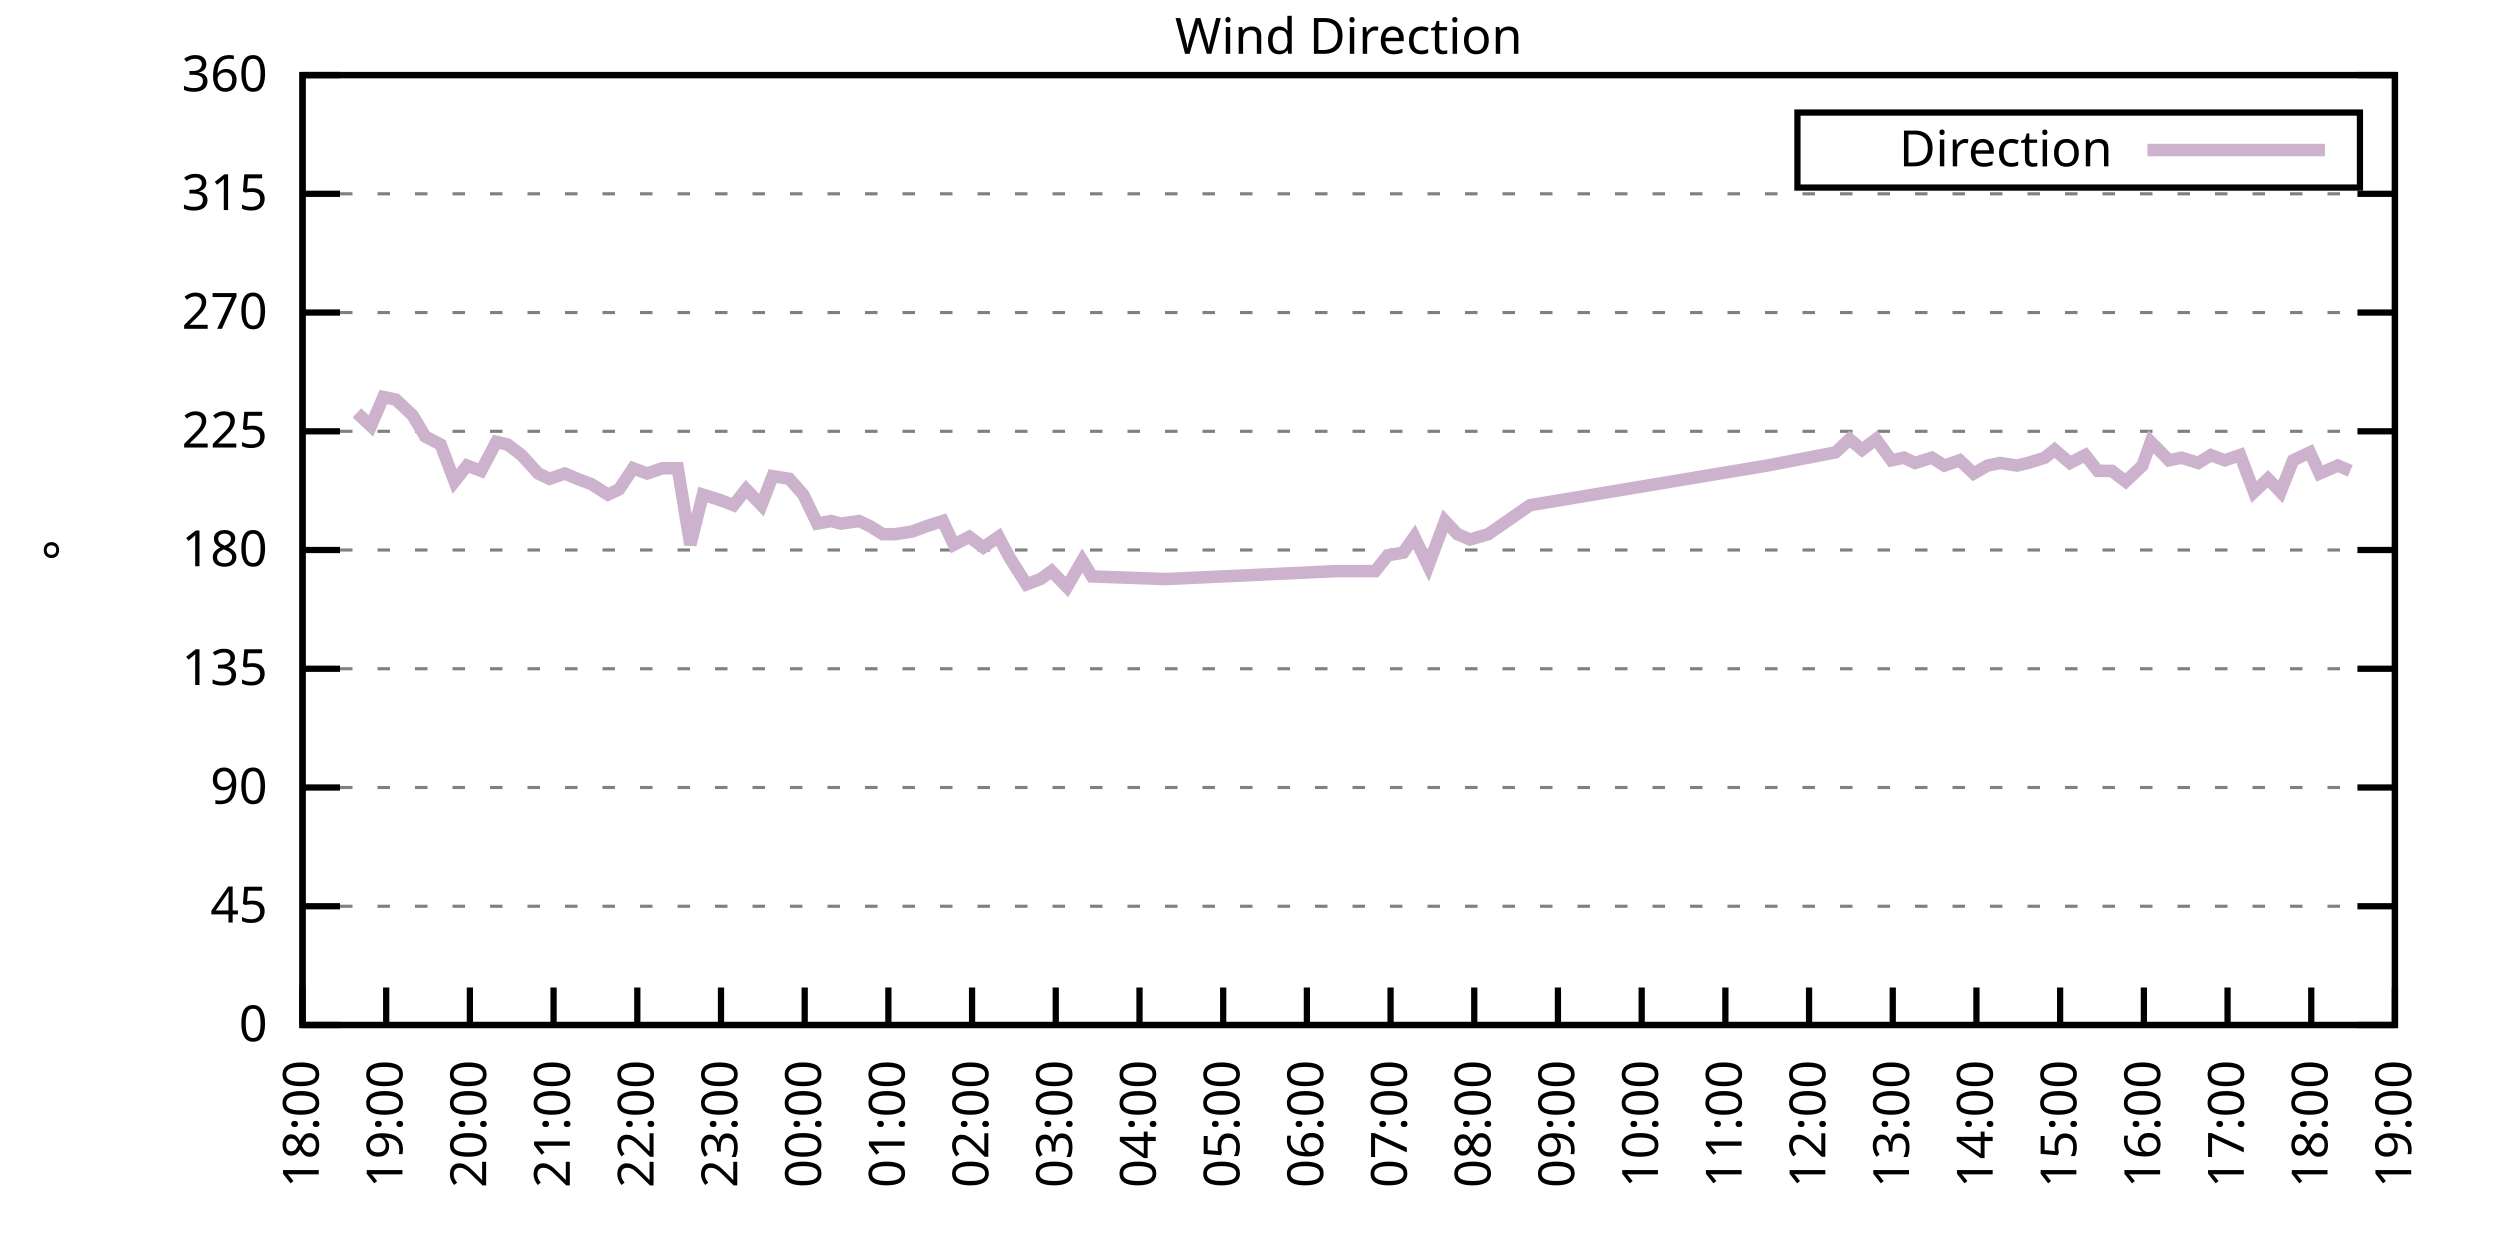
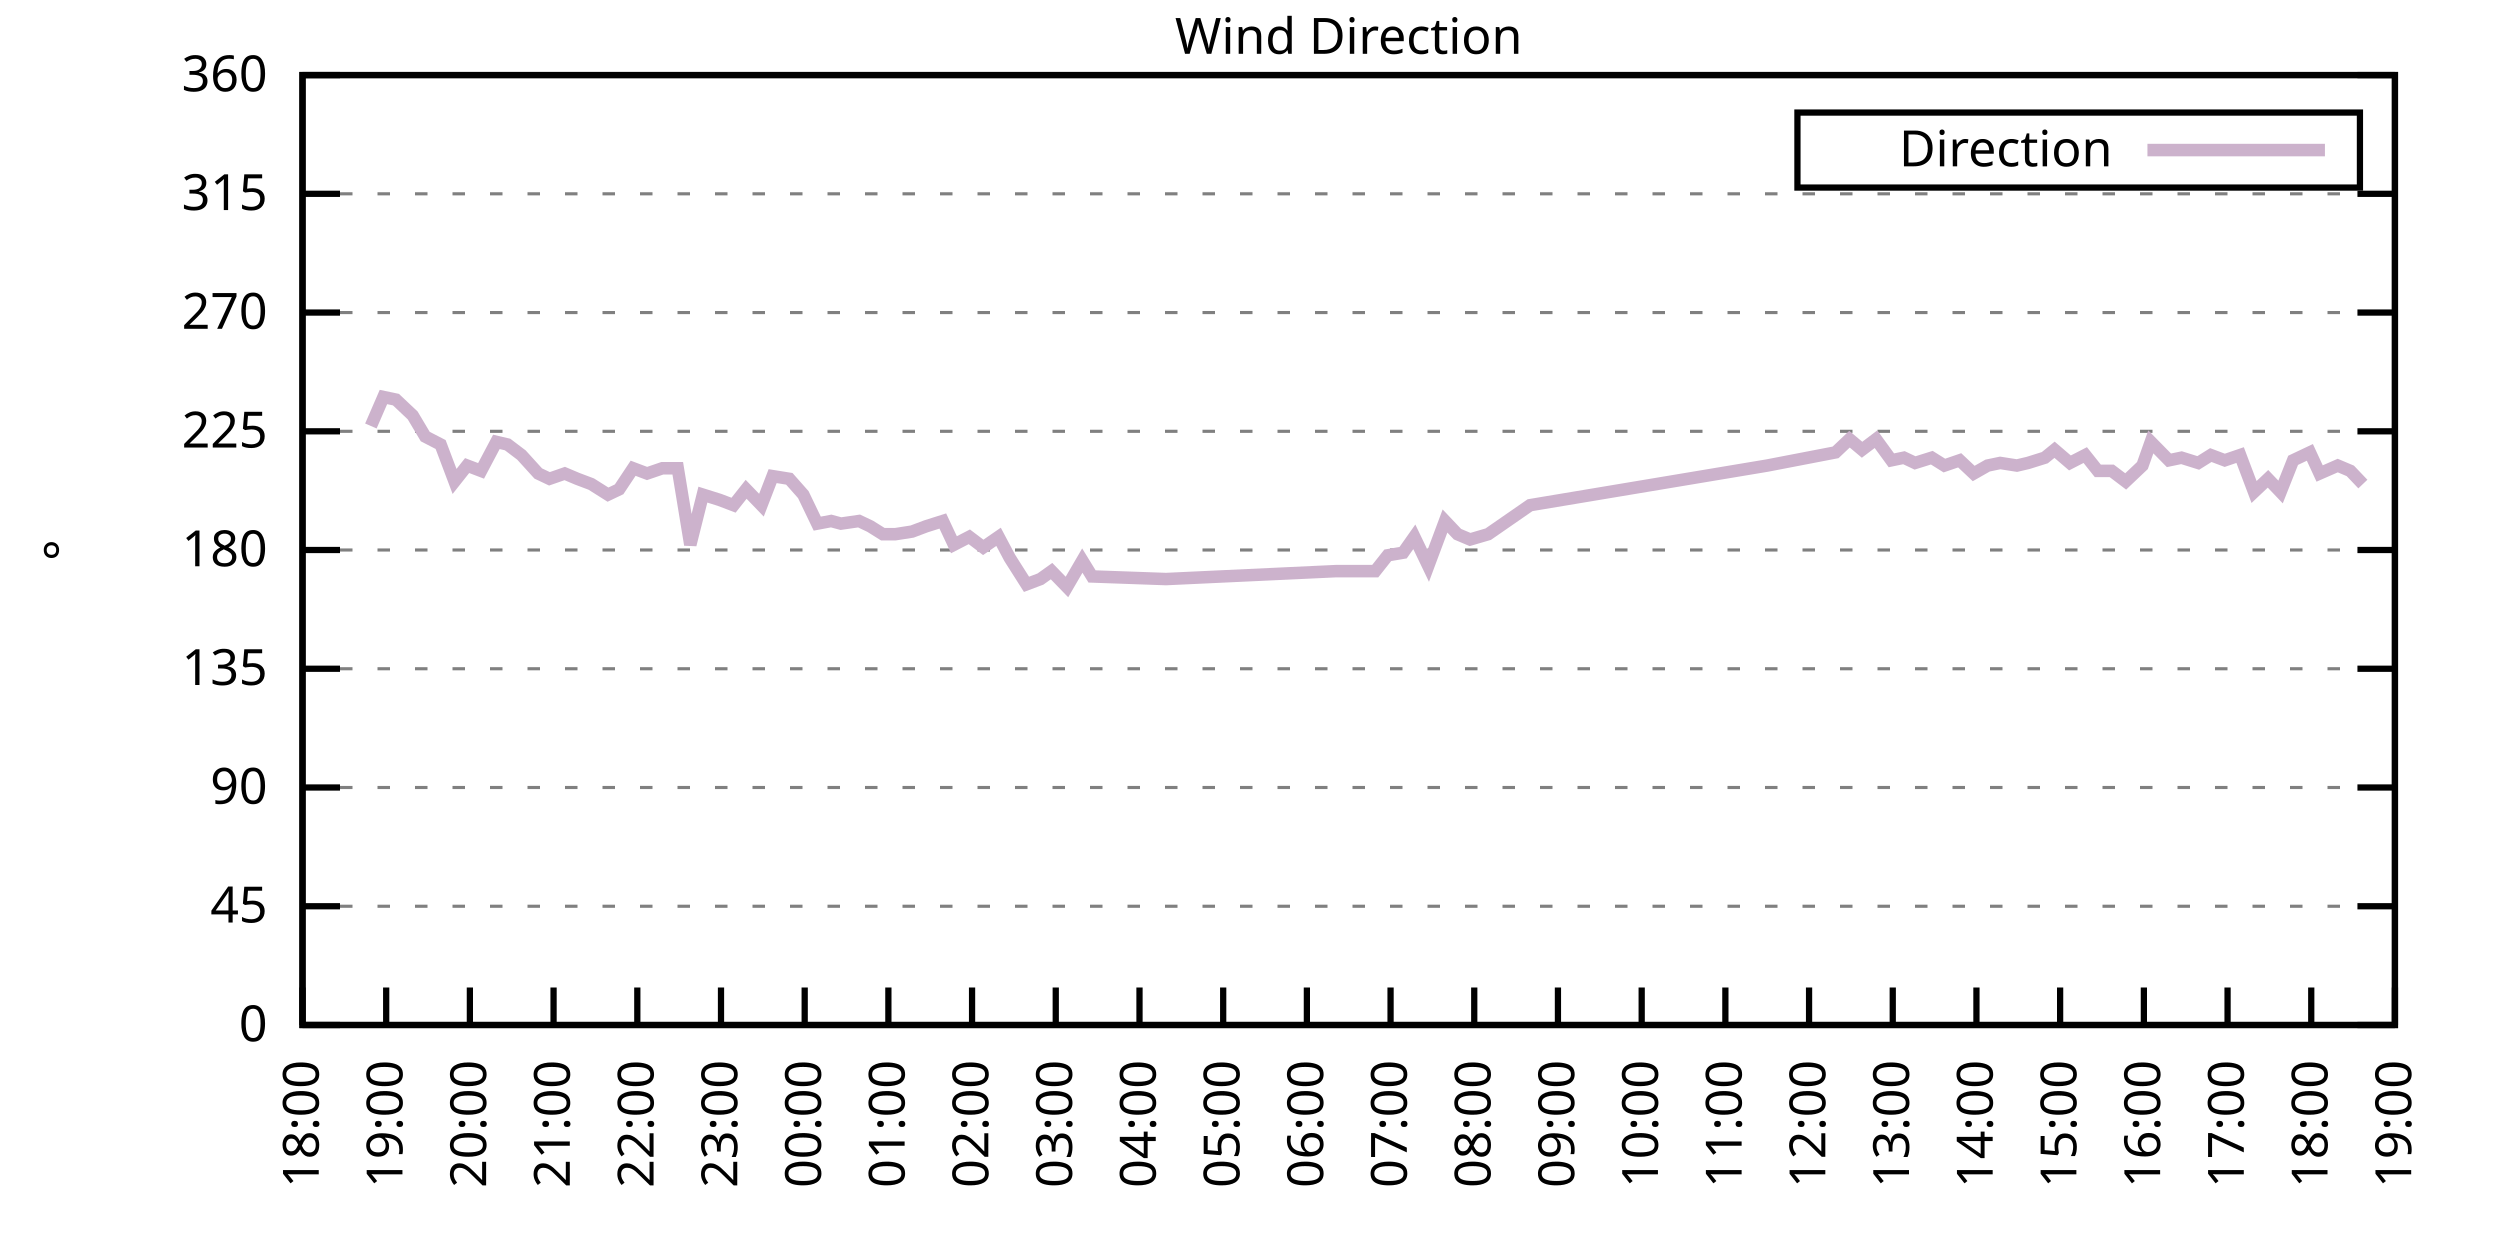
<svg xmlns="http://www.w3.org/2000/svg" xmlns:xlink="http://www.w3.org/1999/xlink" width="400" height="200" viewBox="0 0 400 200">
  <g id="gnuplot_canvas">
    <rect x="0" y="0" width="400" height="200" fill="none" />
    <defs>
      <circle id="gpDot" r="0.5" stroke-width="0.5" stroke="currentColor" />
      <path id="gpPt0" stroke-width="0.333" stroke="currentColor" d="M-1,0 h2 M0,-1 v2" />
      <path id="gpPt1" stroke-width="0.333" stroke="currentColor" d="M-1,-1 L1,1 M1,-1 L-1,1" />
      <path id="gpPt2" stroke-width="0.333" stroke="currentColor" d="M-1,0 L1,0 M0,-1 L0,1 M-1,-1 L1,1 M-1,1 L1,-1" />
      <rect id="gpPt3" stroke-width="0.333" stroke="currentColor" x="-1" y="-1" width="2" height="2" />
      <rect id="gpPt4" stroke-width="0.333" stroke="currentColor" fill="currentColor" x="-1" y="-1" width="2" height="2" />
      <circle id="gpPt5" stroke-width="0.333" stroke="currentColor" cx="0" cy="0" r="1" />
      <use xlink:href="#gpPt5" id="gpPt6" fill="currentColor" stroke="none" />
      <path id="gpPt7" stroke-width="0.333" stroke="currentColor" d="M0,-1.33 L-1.33,0.67 L1.33,0.67 z" />
      <use xlink:href="#gpPt7" id="gpPt8" fill="currentColor" stroke="none" />
      <use xlink:href="#gpPt7" id="gpPt9" stroke="currentColor" transform="rotate(180)" />
      <use xlink:href="#gpPt9" id="gpPt10" fill="currentColor" stroke="none" />
      <use xlink:href="#gpPt3" id="gpPt11" stroke="currentColor" transform="rotate(45)" />
      <use xlink:href="#gpPt11" id="gpPt12" fill="currentColor" stroke="none" />
      <path id="gpPt13" stroke-width="0.333" stroke="currentColor" d="M0,1.330 L1.265,0.411 L0.782,-1.067 L-0.782,-1.076 L-1.265,0.411 z" />
      <use xlink:href="#gpPt13" id="gpPt14" fill="currentColor" stroke="none" />
      <filter id="textbox" filterUnits="objectBoundingBox" x="0" y="0" height="1" width="1">
        <feFlood flood-color="white" flood-opacity="1" result="bgnd" />
        <feComposite in="SourceGraphic" in2="bgnd" operator="atop" />
      </filter>
      <filter id="greybox" filterUnits="objectBoundingBox" x="0" y="0" height="1" width="1">
        <feFlood flood-color="lightgrey" flood-opacity="1" result="grey" />
        <feComposite in="SourceGraphic" in2="grey" operator="atop" />
      </filter>
    </defs>
    <g fill="none" color="white" stroke="currentColor" stroke-width="1.00" stroke-linecap="butt" stroke-linejoin="miter">
</g>
    <g fill="none" color="black" stroke="currentColor" stroke-width="1.00" stroke-linecap="butt" stroke-linejoin="miter">
      <g stroke="none" shape-rendering="crispEdges">
        <polygon fill="rgb(255, 255, 255)" points="48.40,164.00 383.18,164.00 383.18,12.02 48.40,12.02 " />
      </g>
    </g>
    <g fill="none" color="black" stroke="currentColor" stroke-width="1.00" stroke-linecap="butt" stroke-linejoin="miter">
</g>
    <g fill="none" color="black" stroke="black" stroke-width="0.50" stroke-linecap="butt" stroke-linejoin="miter">
</g>
    <g fill="none" color="gray" stroke="currentColor" stroke-width="0.50" stroke-linecap="butt" stroke-linejoin="miter">
      <path stroke="gray" stroke-dasharray="2,4" class="gridline" d="M48.40,164.00 L383.19,164.00  " />
    </g>
    <g fill="none" color="gray" stroke="gray" stroke-width="1.00" stroke-linecap="butt" stroke-linejoin="miter">
</g>
    <g fill="none" color="black" stroke="currentColor" stroke-width="1.00" stroke-linecap="butt" stroke-linejoin="miter">
      <path stroke="black" d="M48.40,164.00 L54.40,164.00 M383.19,164.00 L377.19,164.00  " />
      <g transform="translate(42.80,166.60)" stroke="none" fill="black" font-family="Sans" font-size="8.00" text-anchor="end">
        <text>
          <tspan font-family="Sans"> 0</tspan>
        </text>
      </g>
    </g>
    <g fill="none" color="black" stroke="currentColor" stroke-width="1.00" stroke-linecap="butt" stroke-linejoin="miter">
</g>
    <g fill="none" color="black" stroke="black" stroke-width="0.50" stroke-linecap="butt" stroke-linejoin="miter">
</g>
    <g fill="none" color="gray" stroke="currentColor" stroke-width="0.50" stroke-linecap="butt" stroke-linejoin="miter">
      <path stroke="gray" stroke-dasharray="2,4" class="gridline" d="M48.40,145.00 L383.19,145.00  " />
    </g>
    <g fill="none" color="gray" stroke="gray" stroke-width="1.00" stroke-linecap="butt" stroke-linejoin="miter">
</g>
    <g fill="none" color="black" stroke="currentColor" stroke-width="1.00" stroke-linecap="butt" stroke-linejoin="miter">
      <path stroke="black" d="M48.40,145.00 L54.40,145.00 M383.19,145.00 L377.19,145.00  " />
      <g transform="translate(42.80,147.60)" stroke="none" fill="black" font-family="Sans" font-size="8.00" text-anchor="end">
        <text>
          <tspan font-family="Sans"> 45</tspan>
        </text>
      </g>
    </g>
    <g fill="none" color="black" stroke="currentColor" stroke-width="1.00" stroke-linecap="butt" stroke-linejoin="miter">
</g>
    <g fill="none" color="black" stroke="black" stroke-width="0.50" stroke-linecap="butt" stroke-linejoin="miter">
</g>
    <g fill="none" color="gray" stroke="currentColor" stroke-width="0.50" stroke-linecap="butt" stroke-linejoin="miter">
      <path stroke="gray" stroke-dasharray="2,4" class="gridline" d="M48.40,126.00 L383.19,126.00  " />
    </g>
    <g fill="none" color="gray" stroke="gray" stroke-width="1.00" stroke-linecap="butt" stroke-linejoin="miter">
</g>
    <g fill="none" color="black" stroke="currentColor" stroke-width="1.00" stroke-linecap="butt" stroke-linejoin="miter">
      <path stroke="black" d="M48.40,126.00 L54.40,126.00 M383.19,126.00 L377.19,126.00  " />
      <g transform="translate(42.80,128.60)" stroke="none" fill="black" font-family="Sans" font-size="8.00" text-anchor="end">
        <text>
          <tspan font-family="Sans"> 90</tspan>
        </text>
      </g>
    </g>
    <g fill="none" color="black" stroke="currentColor" stroke-width="1.00" stroke-linecap="butt" stroke-linejoin="miter">
</g>
    <g fill="none" color="black" stroke="black" stroke-width="0.50" stroke-linecap="butt" stroke-linejoin="miter">
</g>
    <g fill="none" color="gray" stroke="currentColor" stroke-width="0.50" stroke-linecap="butt" stroke-linejoin="miter">
      <path stroke="gray" stroke-dasharray="2,4" class="gridline" d="M48.40,107.00 L383.19,107.00  " />
    </g>
    <g fill="none" color="gray" stroke="gray" stroke-width="1.00" stroke-linecap="butt" stroke-linejoin="miter">
</g>
    <g fill="none" color="black" stroke="currentColor" stroke-width="1.00" stroke-linecap="butt" stroke-linejoin="miter">
      <path stroke="black" d="M48.40,107.00 L54.40,107.00 M383.19,107.00 L377.19,107.00  " />
      <g transform="translate(42.80,109.60)" stroke="none" fill="black" font-family="Sans" font-size="8.00" text-anchor="end">
        <text>
          <tspan font-family="Sans"> 135</tspan>
        </text>
      </g>
    </g>
    <g fill="none" color="black" stroke="currentColor" stroke-width="1.00" stroke-linecap="butt" stroke-linejoin="miter">
</g>
    <g fill="none" color="black" stroke="black" stroke-width="0.50" stroke-linecap="butt" stroke-linejoin="miter">
</g>
    <g fill="none" color="gray" stroke="currentColor" stroke-width="0.50" stroke-linecap="butt" stroke-linejoin="miter">
      <path stroke="gray" stroke-dasharray="2,4" class="gridline" d="M48.40,88.00 L383.19,88.00  " />
    </g>
    <g fill="none" color="gray" stroke="gray" stroke-width="1.00" stroke-linecap="butt" stroke-linejoin="miter">
</g>
    <g fill="none" color="black" stroke="currentColor" stroke-width="1.00" stroke-linecap="butt" stroke-linejoin="miter">
      <path stroke="black" d="M48.40,88.00 L54.40,88.00 M383.19,88.00 L377.19,88.00  " />
      <g transform="translate(42.80,90.60)" stroke="none" fill="black" font-family="Sans" font-size="8.00" text-anchor="end">
        <text>
          <tspan font-family="Sans"> 180</tspan>
        </text>
      </g>
    </g>
    <g fill="none" color="black" stroke="currentColor" stroke-width="1.00" stroke-linecap="butt" stroke-linejoin="miter">
</g>
    <g fill="none" color="black" stroke="black" stroke-width="0.50" stroke-linecap="butt" stroke-linejoin="miter">
</g>
    <g fill="none" color="gray" stroke="currentColor" stroke-width="0.50" stroke-linecap="butt" stroke-linejoin="miter">
      <path stroke="gray" stroke-dasharray="2,4" class="gridline" d="M48.40,69.01 L383.19,69.01  " />
    </g>
    <g fill="none" color="gray" stroke="gray" stroke-width="1.00" stroke-linecap="butt" stroke-linejoin="miter">
</g>
    <g fill="none" color="black" stroke="currentColor" stroke-width="1.00" stroke-linecap="butt" stroke-linejoin="miter">
      <path stroke="black" d="M48.40,69.01 L54.40,69.01 M383.19,69.01 L377.19,69.01  " />
      <g transform="translate(42.80,71.61)" stroke="none" fill="black" font-family="Sans" font-size="8.00" text-anchor="end">
        <text>
          <tspan font-family="Sans"> 225</tspan>
        </text>
      </g>
    </g>
    <g fill="none" color="black" stroke="currentColor" stroke-width="1.00" stroke-linecap="butt" stroke-linejoin="miter">
</g>
    <g fill="none" color="black" stroke="black" stroke-width="0.50" stroke-linecap="butt" stroke-linejoin="miter">
</g>
    <g fill="none" color="gray" stroke="currentColor" stroke-width="0.50" stroke-linecap="butt" stroke-linejoin="miter">
      <path stroke="gray" stroke-dasharray="2,4" class="gridline" d="M48.40,50.01 L383.19,50.01  " />
    </g>
    <g fill="none" color="gray" stroke="gray" stroke-width="1.00" stroke-linecap="butt" stroke-linejoin="miter">
</g>
    <g fill="none" color="black" stroke="currentColor" stroke-width="1.00" stroke-linecap="butt" stroke-linejoin="miter">
      <path stroke="black" d="M48.40,50.01 L54.40,50.01 M383.19,50.01 L377.19,50.01  " />
      <g transform="translate(42.80,52.61)" stroke="none" fill="black" font-family="Sans" font-size="8.00" text-anchor="end">
        <text>
          <tspan font-family="Sans"> 270</tspan>
        </text>
      </g>
    </g>
    <g fill="none" color="black" stroke="currentColor" stroke-width="1.00" stroke-linecap="butt" stroke-linejoin="miter">
</g>
    <g fill="none" color="black" stroke="black" stroke-width="0.50" stroke-linecap="butt" stroke-linejoin="miter">
</g>
    <g fill="none" color="gray" stroke="currentColor" stroke-width="0.50" stroke-linecap="butt" stroke-linejoin="miter">
      <path stroke="gray" stroke-dasharray="2,4" class="gridline" d="M48.40,31.01 L383.19,31.01  " />
    </g>
    <g fill="none" color="gray" stroke="gray" stroke-width="1.00" stroke-linecap="butt" stroke-linejoin="miter">
</g>
    <g fill="none" color="black" stroke="currentColor" stroke-width="1.00" stroke-linecap="butt" stroke-linejoin="miter">
      <path stroke="black" d="M48.40,31.01 L54.40,31.01 M383.19,31.01 L377.19,31.01  " />
      <g transform="translate(42.80,33.61)" stroke="none" fill="black" font-family="Sans" font-size="8.00" text-anchor="end">
        <text>
          <tspan font-family="Sans"> 315</tspan>
        </text>
      </g>
    </g>
    <g fill="none" color="black" stroke="currentColor" stroke-width="1.00" stroke-linecap="butt" stroke-linejoin="miter">
</g>
    <g fill="none" color="black" stroke="black" stroke-width="0.50" stroke-linecap="butt" stroke-linejoin="miter">
</g>
    <g fill="none" color="gray" stroke="currentColor" stroke-width="0.50" stroke-linecap="butt" stroke-linejoin="miter">
      <path stroke="gray" stroke-dasharray="2,4" class="gridline" d="M48.40,12.01 L383.19,12.01  " />
    </g>
    <g fill="none" color="gray" stroke="gray" stroke-width="1.00" stroke-linecap="butt" stroke-linejoin="miter">
</g>
    <g fill="none" color="black" stroke="currentColor" stroke-width="1.00" stroke-linecap="butt" stroke-linejoin="miter">
      <path stroke="black" d="M48.40,12.01 L54.40,12.01 M383.19,12.01 L377.19,12.01  " />
      <g transform="translate(42.80,14.61)" stroke="none" fill="black" font-family="Sans" font-size="8.00" text-anchor="end">
        <text>
          <tspan font-family="Sans"> 360</tspan>
        </text>
      </g>
    </g>
    <g fill="none" color="black" stroke="currentColor" stroke-width="1.00" stroke-linecap="butt" stroke-linejoin="miter">
      <path stroke="black" d="M48.40,164.00 L48.40,158.00  " />
      <g transform="translate(51.00,169.60) rotate(270.00)" stroke="none" fill="black" font-family="Sans" font-size="8.00" text-anchor="end">
        <text>
          <tspan font-family="Sans">18:00</tspan>
        </text>
      </g>
    </g>
    <g fill="none" color="black" stroke="currentColor" stroke-width="1.00" stroke-linecap="butt" stroke-linejoin="miter">
      <path stroke="black" d="M61.79,164.00 L61.79,158.00  " />
      <g transform="translate(64.39,169.60) rotate(270.00)" stroke="none" fill="black" font-family="Sans" font-size="8.00" text-anchor="end">
        <text>
          <tspan font-family="Sans">19:00</tspan>
        </text>
      </g>
    </g>
    <g fill="none" color="black" stroke="currentColor" stroke-width="1.00" stroke-linecap="butt" stroke-linejoin="miter">
      <path stroke="black" d="M75.18,164.00 L75.18,158.00  " />
      <g transform="translate(77.78,169.60) rotate(270.00)" stroke="none" fill="black" font-family="Sans" font-size="8.00" text-anchor="end">
        <text>
          <tspan font-family="Sans">20:00</tspan>
        </text>
      </g>
    </g>
    <g fill="none" color="black" stroke="currentColor" stroke-width="1.00" stroke-linecap="butt" stroke-linejoin="miter">
      <path stroke="black" d="M88.57,164.00 L88.57,158.00  " />
      <g transform="translate(91.17,169.60) rotate(270.00)" stroke="none" fill="black" font-family="Sans" font-size="8.00" text-anchor="end">
        <text>
          <tspan font-family="Sans">21:00</tspan>
        </text>
      </g>
    </g>
    <g fill="none" color="black" stroke="currentColor" stroke-width="1.00" stroke-linecap="butt" stroke-linejoin="miter">
      <path stroke="black" d="M101.97,164.00 L101.97,158.00  " />
      <g transform="translate(104.57,169.60) rotate(270.00)" stroke="none" fill="black" font-family="Sans" font-size="8.00" text-anchor="end">
        <text>
          <tspan font-family="Sans">22:00</tspan>
        </text>
      </g>
    </g>
    <g fill="none" color="black" stroke="currentColor" stroke-width="1.00" stroke-linecap="butt" stroke-linejoin="miter">
      <path stroke="black" d="M115.36,164.00 L115.36,158.00  " />
      <g transform="translate(117.96,169.60) rotate(270.00)" stroke="none" fill="black" font-family="Sans" font-size="8.00" text-anchor="end">
        <text>
          <tspan font-family="Sans">23:00</tspan>
        </text>
      </g>
    </g>
    <g fill="none" color="black" stroke="currentColor" stroke-width="1.00" stroke-linecap="butt" stroke-linejoin="miter">
      <path stroke="black" d="M128.75,164.00 L128.75,158.00  " />
      <g transform="translate(131.35,169.60) rotate(270.00)" stroke="none" fill="black" font-family="Sans" font-size="8.00" text-anchor="end">
        <text>
          <tspan font-family="Sans">00:00</tspan>
        </text>
      </g>
    </g>
    <g fill="none" color="black" stroke="currentColor" stroke-width="1.00" stroke-linecap="butt" stroke-linejoin="miter">
      <path stroke="black" d="M142.14,164.00 L142.14,158.00  " />
      <g transform="translate(144.74,169.60) rotate(270.00)" stroke="none" fill="black" font-family="Sans" font-size="8.00" text-anchor="end">
        <text>
          <tspan font-family="Sans">01:00</tspan>
        </text>
      </g>
    </g>
    <g fill="none" color="black" stroke="currentColor" stroke-width="1.00" stroke-linecap="butt" stroke-linejoin="miter">
      <path stroke="black" d="M155.53,164.00 L155.53,158.00  " />
      <g transform="translate(158.13,169.60) rotate(270.00)" stroke="none" fill="black" font-family="Sans" font-size="8.00" text-anchor="end">
        <text>
          <tspan font-family="Sans">02:00</tspan>
        </text>
      </g>
    </g>
    <g fill="none" color="black" stroke="currentColor" stroke-width="1.00" stroke-linecap="butt" stroke-linejoin="miter">
      <path stroke="black" d="M168.92,164.00 L168.92,158.00  " />
      <g transform="translate(171.52,169.60) rotate(270.00)" stroke="none" fill="black" font-family="Sans" font-size="8.00" text-anchor="end">
        <text>
          <tspan font-family="Sans">03:00</tspan>
        </text>
      </g>
    </g>
    <g fill="none" color="black" stroke="currentColor" stroke-width="1.00" stroke-linecap="butt" stroke-linejoin="miter">
      <path stroke="black" d="M182.32,164.00 L182.32,158.00  " />
      <g transform="translate(184.92,169.60) rotate(270.00)" stroke="none" fill="black" font-family="Sans" font-size="8.00" text-anchor="end">
        <text>
          <tspan font-family="Sans">04:00</tspan>
        </text>
      </g>
    </g>
    <g fill="none" color="black" stroke="currentColor" stroke-width="1.00" stroke-linecap="butt" stroke-linejoin="miter">
      <path stroke="black" d="M195.71,164.00 L195.71,158.00  " />
      <g transform="translate(198.31,169.60) rotate(270.00)" stroke="none" fill="black" font-family="Sans" font-size="8.00" text-anchor="end">
        <text>
          <tspan font-family="Sans">05:00</tspan>
        </text>
      </g>
    </g>
    <g fill="none" color="black" stroke="currentColor" stroke-width="1.00" stroke-linecap="butt" stroke-linejoin="miter">
      <path stroke="black" d="M209.10,164.00 L209.10,158.00  " />
      <g transform="translate(211.70,169.60) rotate(270.00)" stroke="none" fill="black" font-family="Sans" font-size="8.00" text-anchor="end">
        <text>
          <tspan font-family="Sans">06:00</tspan>
        </text>
      </g>
    </g>
    <g fill="none" color="black" stroke="currentColor" stroke-width="1.00" stroke-linecap="butt" stroke-linejoin="miter">
      <path stroke="black" d="M222.49,164.00 L222.49,158.00  " />
      <g transform="translate(225.09,169.60) rotate(270.00)" stroke="none" fill="black" font-family="Sans" font-size="8.00" text-anchor="end">
        <text>
          <tspan font-family="Sans">07:00</tspan>
        </text>
      </g>
    </g>
    <g fill="none" color="black" stroke="currentColor" stroke-width="1.00" stroke-linecap="butt" stroke-linejoin="miter">
      <path stroke="black" d="M235.88,164.00 L235.88,158.00  " />
      <g transform="translate(238.48,169.60) rotate(270.00)" stroke="none" fill="black" font-family="Sans" font-size="8.00" text-anchor="end">
        <text>
          <tspan font-family="Sans">08:00</tspan>
        </text>
      </g>
    </g>
    <g fill="none" color="black" stroke="currentColor" stroke-width="1.00" stroke-linecap="butt" stroke-linejoin="miter">
      <path stroke="black" d="M249.27,164.00 L249.27,158.00  " />
      <g transform="translate(251.87,169.60) rotate(270.00)" stroke="none" fill="black" font-family="Sans" font-size="8.00" text-anchor="end">
        <text>
          <tspan font-family="Sans">09:00</tspan>
        </text>
      </g>
    </g>
    <g fill="none" color="black" stroke="currentColor" stroke-width="1.00" stroke-linecap="butt" stroke-linejoin="miter">
      <path stroke="black" d="M262.67,164.00 L262.67,158.00  " />
      <g transform="translate(265.27,169.60) rotate(270.00)" stroke="none" fill="black" font-family="Sans" font-size="8.00" text-anchor="end">
        <text>
          <tspan font-family="Sans">10:00</tspan>
        </text>
      </g>
    </g>
    <g fill="none" color="black" stroke="currentColor" stroke-width="1.00" stroke-linecap="butt" stroke-linejoin="miter">
      <path stroke="black" d="M276.06,164.00 L276.06,158.00  " />
      <g transform="translate(278.66,169.60) rotate(270.00)" stroke="none" fill="black" font-family="Sans" font-size="8.00" text-anchor="end">
        <text>
          <tspan font-family="Sans">11:00</tspan>
        </text>
      </g>
    </g>
    <g fill="none" color="black" stroke="currentColor" stroke-width="1.00" stroke-linecap="butt" stroke-linejoin="miter">
      <path stroke="black" d="M289.45,164.00 L289.45,158.00  " />
      <g transform="translate(292.05,169.60) rotate(270.00)" stroke="none" fill="black" font-family="Sans" font-size="8.00" text-anchor="end">
        <text>
          <tspan font-family="Sans">12:00</tspan>
        </text>
      </g>
    </g>
    <g fill="none" color="black" stroke="currentColor" stroke-width="1.00" stroke-linecap="butt" stroke-linejoin="miter">
      <path stroke="black" d="M302.84,164.00 L302.84,158.00  " />
      <g transform="translate(305.44,169.60) rotate(270.00)" stroke="none" fill="black" font-family="Sans" font-size="8.00" text-anchor="end">
        <text>
          <tspan font-family="Sans">13:00</tspan>
        </text>
      </g>
    </g>
    <g fill="none" color="black" stroke="currentColor" stroke-width="1.00" stroke-linecap="butt" stroke-linejoin="miter">
      <path stroke="black" d="M316.23,164.00 L316.23,158.00  " />
      <g transform="translate(318.83,169.60) rotate(270.00)" stroke="none" fill="black" font-family="Sans" font-size="8.00" text-anchor="end">
        <text>
          <tspan font-family="Sans">14:00</tspan>
        </text>
      </g>
    </g>
    <g fill="none" color="black" stroke="currentColor" stroke-width="1.00" stroke-linecap="butt" stroke-linejoin="miter">
      <path stroke="black" d="M329.62,164.00 L329.62,158.00  " />
      <g transform="translate(332.22,169.60) rotate(270.00)" stroke="none" fill="black" font-family="Sans" font-size="8.00" text-anchor="end">
        <text>
          <tspan font-family="Sans">15:00</tspan>
        </text>
      </g>
    </g>
    <g fill="none" color="black" stroke="currentColor" stroke-width="1.00" stroke-linecap="butt" stroke-linejoin="miter">
      <path stroke="black" d="M343.02,164.00 L343.02,158.00  " />
      <g transform="translate(345.62,169.60) rotate(270.00)" stroke="none" fill="black" font-family="Sans" font-size="8.00" text-anchor="end">
        <text>
          <tspan font-family="Sans">16:00</tspan>
        </text>
      </g>
    </g>
    <g fill="none" color="black" stroke="currentColor" stroke-width="1.00" stroke-linecap="butt" stroke-linejoin="miter">
      <path stroke="black" d="M356.41,164.00 L356.41,158.00  " />
      <g transform="translate(359.01,169.60) rotate(270.00)" stroke="none" fill="black" font-family="Sans" font-size="8.00" text-anchor="end">
        <text>
          <tspan font-family="Sans">17:00</tspan>
        </text>
      </g>
    </g>
    <g fill="none" color="black" stroke="currentColor" stroke-width="1.00" stroke-linecap="butt" stroke-linejoin="miter">
      <path stroke="black" d="M369.80,164.00 L369.80,158.00  " />
      <g transform="translate(372.40,169.60) rotate(270.00)" stroke="none" fill="black" font-family="Sans" font-size="8.00" text-anchor="end">
        <text>
          <tspan font-family="Sans">18:00</tspan>
        </text>
      </g>
    </g>
    <g fill="none" color="black" stroke="currentColor" stroke-width="1.00" stroke-linecap="butt" stroke-linejoin="miter">
      <path stroke="black" d="M383.19,164.00 L383.19,158.00  " />
      <g transform="translate(385.79,169.60) rotate(270.00)" stroke="none" fill="black" font-family="Sans" font-size="8.00" text-anchor="end">
        <text>
          <tspan font-family="Sans">19:00</tspan>
        </text>
      </g>
    </g>
    <g fill="none" color="black" stroke="currentColor" stroke-width="1.00" stroke-linecap="butt" stroke-linejoin="miter">
</g>
    <g fill="none" color="black" stroke="currentColor" stroke-width="1.00" stroke-linecap="butt" stroke-linejoin="miter">
      <path stroke="black" d="M48.40,12.01 L48.40,164.00 L383.19,164.00 L383.19,12.01 L48.40,12.01 Z  " />
    </g>
    <g fill="none" color="black" stroke="currentColor" stroke-width="1.00" stroke-linecap="butt" stroke-linejoin="miter">
</g>
    <g fill="none" color="black" stroke="currentColor" stroke-width="1.00" stroke-linecap="butt" stroke-linejoin="miter">
      <path stroke="black" d="M287.59,30.01 L287.59,18.01 L377.59,18.01 L377.59,30.01 L287.59,30.01 Z  " />
    </g>
    <g id="Wind_direction_plot_1">
      <g fill="none" color="white" stroke="black" stroke-width="2.00" stroke-linecap="butt" stroke-linejoin="miter">
</g>
      <g fill="none" color="black" stroke="currentColor" stroke-width="2.00" stroke-linecap="butt" stroke-linejoin="miter">
        <g transform="translate(337.99,26.61)" stroke="none" fill="black" font-family="Sans" font-size="8.00" text-anchor="end">
          <text>
            <tspan font-family="Sans">Direction</tspan>
          </text>
        </g>
      </g>
      <g fill="none" color="black" stroke="currentColor" stroke-width="2.00" stroke-linecap="butt" stroke-linejoin="miter">
-         <path stroke="rgb(204, 178, 204)" d="M343.59,24.01 L371.99,24.01 M57.10,66.05 L59.34,68.16 L61.35,63.52 L63.35,63.94 L66.03,66.47 L68.04,69.85   L70.50,71.12 L72.73,77.03 L74.74,74.49 L76.97,75.34 L79.42,70.70 L81.21,71.12 L83.44,72.81 L86.12,75.76   L87.91,76.61 L90.36,75.76 L92.37,76.61 L94.60,77.45 L97.28,79.14 L99.06,78.29 L101.30,74.92 L103.53,75.76   L105.98,74.92 L108.44,74.92 L110.45,87.16 L112.46,79.14 L115.13,79.98 L117.37,80.83 L119.38,78.29 L121.83,80.83   L123.62,76.18 L126.29,76.61 L128.53,79.14 L130.76,83.78 L132.99,83.36 L134.55,83.78 L137.45,83.36 L139.24,84.21   L141.25,85.47 L143.26,85.47 L145.94,85.05 L148.17,84.21 L150.85,83.36 L152.63,87.16 L155.09,85.89 L157.32,87.58   L159.77,85.89 L161.56,89.27 L164.24,93.49 L166.47,92.65 L168.25,91.38 L170.71,93.92 L173.17,89.69 L174.73,92.23   L186.56,92.65 L213.79,91.38 L220.04,91.38 L222.04,88.85 L224.50,88.43 L226.29,85.89 L228.52,90.54 L231.20,83.36   L233.20,85.47 L235.21,86.32 L238.11,85.47 L244.81,80.83 L282.75,74.49 L293.69,72.38 L295.92,70.27 L297.93,71.96   L300.16,70.27 L302.62,73.65 L304.63,73.23 L306.41,74.07 L309.09,73.23 L311.10,74.49 L313.55,73.65 L315.79,75.76   L318.02,74.49 L320.03,74.07 L322.70,74.49 L324.49,74.07 L327.17,73.23 L328.73,71.96 L331.19,74.07 L333.64,72.81   L335.65,75.34 L337.88,75.34 L340.11,77.03 L342.79,74.49 L344.13,70.70 L347.03,73.65 L349.04,73.23 L351.72,74.07   L353.73,72.81 L355.96,73.65 L358.42,72.81 L360.65,78.72 L362.88,76.61 L364.89,78.72 L366.90,73.65 L369.58,72.38   L371.14,75.76 L374.04,74.49 L376.05,75.34  " />
+         <path stroke="rgb(204, 178, 204)" d="M343.59,24.01 L371.99,24.01 M59.34,68.16 L61.35,63.52 L63.35,63.94 L66.03,66.47 L68.04,69.85 L70.50,71.12   L72.73,77.03 L74.74,74.49 L76.97,75.34 L79.42,70.70 L81.21,71.12 L83.44,72.81 L86.12,75.76 L87.91,76.61   L90.36,75.76 L92.37,76.61 L94.60,77.45 L97.28,79.14 L99.06,78.29 L101.30,74.92 L103.53,75.76 L105.98,74.92   L108.44,74.92 L110.45,87.16 L112.46,79.14 L115.13,79.98 L117.37,80.83 L119.38,78.29 L121.83,80.83 L123.62,76.18   L126.29,76.61 L128.53,79.14 L130.76,83.78 L132.99,83.36 L134.55,83.78 L137.45,83.36 L139.24,84.21 L141.25,85.47   L143.26,85.47 L145.94,85.05 L148.17,84.21 L150.85,83.36 L152.63,87.16 L155.09,85.89 L157.32,87.58 L159.77,85.89   L161.56,89.27 L164.24,93.49 L166.47,92.65 L168.25,91.38 L170.71,93.92 L173.17,89.69 L174.73,92.23 L186.56,92.65   L213.79,91.38 L220.04,91.38 L222.04,88.85 L224.50,88.43 L226.29,85.89 L228.52,90.54 L231.20,83.36 L233.20,85.47   L235.21,86.32 L238.11,85.47 L244.81,80.83 L282.75,74.49 L293.69,72.38 L295.92,70.27 L297.93,71.96 L300.16,70.27   L302.62,73.65 L304.63,73.23 L306.41,74.07 L309.09,73.23 L311.10,74.49 L313.55,73.65 L315.79,75.76 L318.02,74.49   L320.03,74.07 L322.70,74.49 L324.49,74.07 L327.17,73.23 L328.73,71.96 L331.19,74.07 L333.64,72.81 L335.65,75.34   L337.88,75.34 L340.11,77.03 L342.79,74.49 L344.13,70.70 L347.03,73.65 L349.04,73.23 L351.72,74.07 L353.73,72.81   L355.96,73.65 L358.42,72.81 L360.65,78.72 L362.88,76.61 L364.89,78.72 L366.90,73.65 L369.58,72.38 L371.14,75.76   L374.04,74.49 L376.05,75.34 L378.06,77.45  " />
      </g>
    </g>
    <g fill="none" color="black" stroke="currentColor" stroke-width="2.00" stroke-linecap="butt" stroke-linejoin="miter">
</g>
    <g fill="none" color="black" stroke="black" stroke-width="1.00" stroke-linecap="butt" stroke-linejoin="miter">
</g>
    <g fill="none" color="black" stroke="currentColor" stroke-width="1.00" stroke-linecap="butt" stroke-linejoin="miter">
      <path stroke="black" d="M48.40,12.01 L48.40,164.00 L383.19,164.00 L383.19,12.01 L48.40,12.01 Z  " />
      <g transform="translate(12.80,88.01) rotate(270.00)" stroke="none" fill="black" font-family="Sans" font-size="8.00" text-anchor="middle">
        <text>
          <tspan font-family="Sans">°</tspan>
        </text>
      </g>
    </g>
    <g fill="none" color="black" stroke="currentColor" stroke-width="1.00" stroke-linecap="butt" stroke-linejoin="miter">
</g>
    <g fill="none" color="black" stroke="currentColor" stroke-width="1.00" stroke-linecap="butt" stroke-linejoin="miter">
      <g transform="translate(215.79,8.61)" stroke="none" fill="black" font-family="Sans" font-size="8.00" text-anchor="middle">
        <text>
          <tspan font-family="Sans">Wind Direction</tspan>
        </text>
      </g>
    </g>
    <g fill="none" color="black" stroke="currentColor" stroke-width="1.00" stroke-linecap="butt" stroke-linejoin="miter">
</g>
  </g>
</svg>
